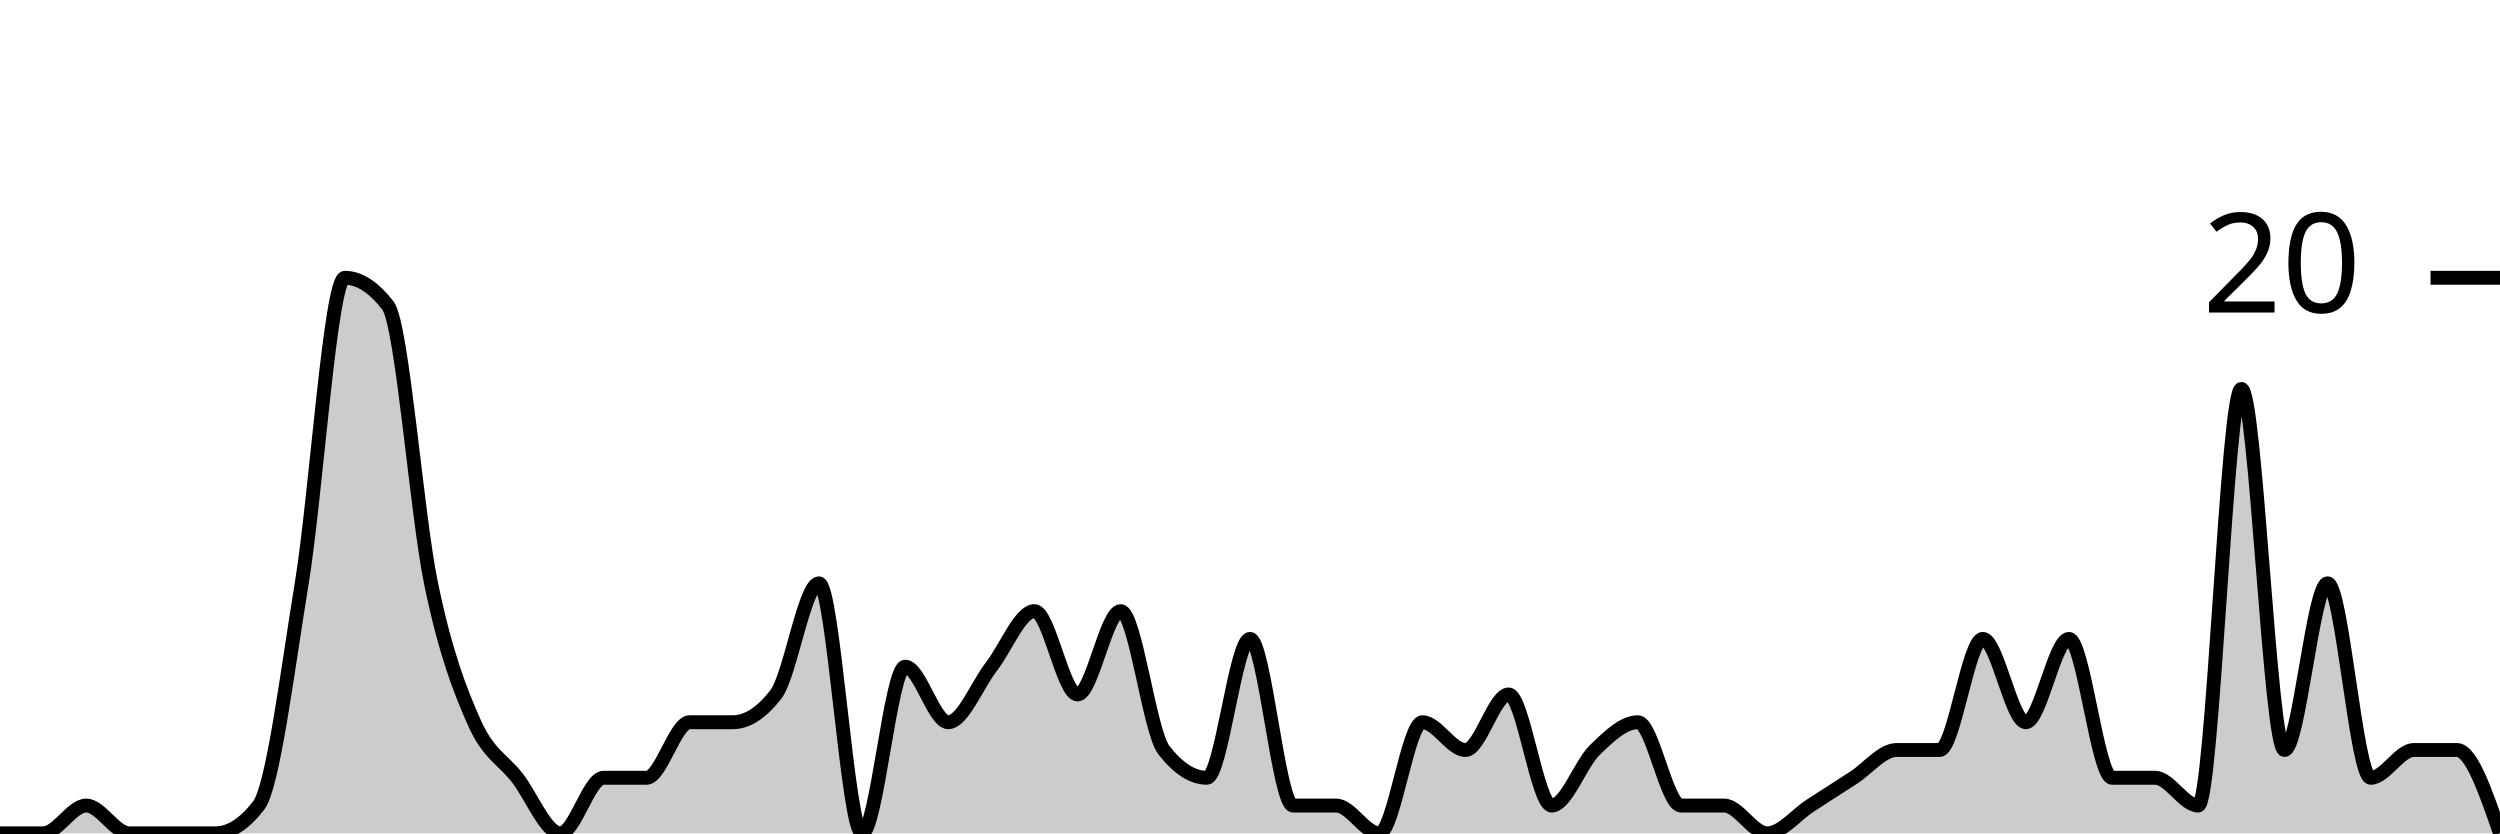
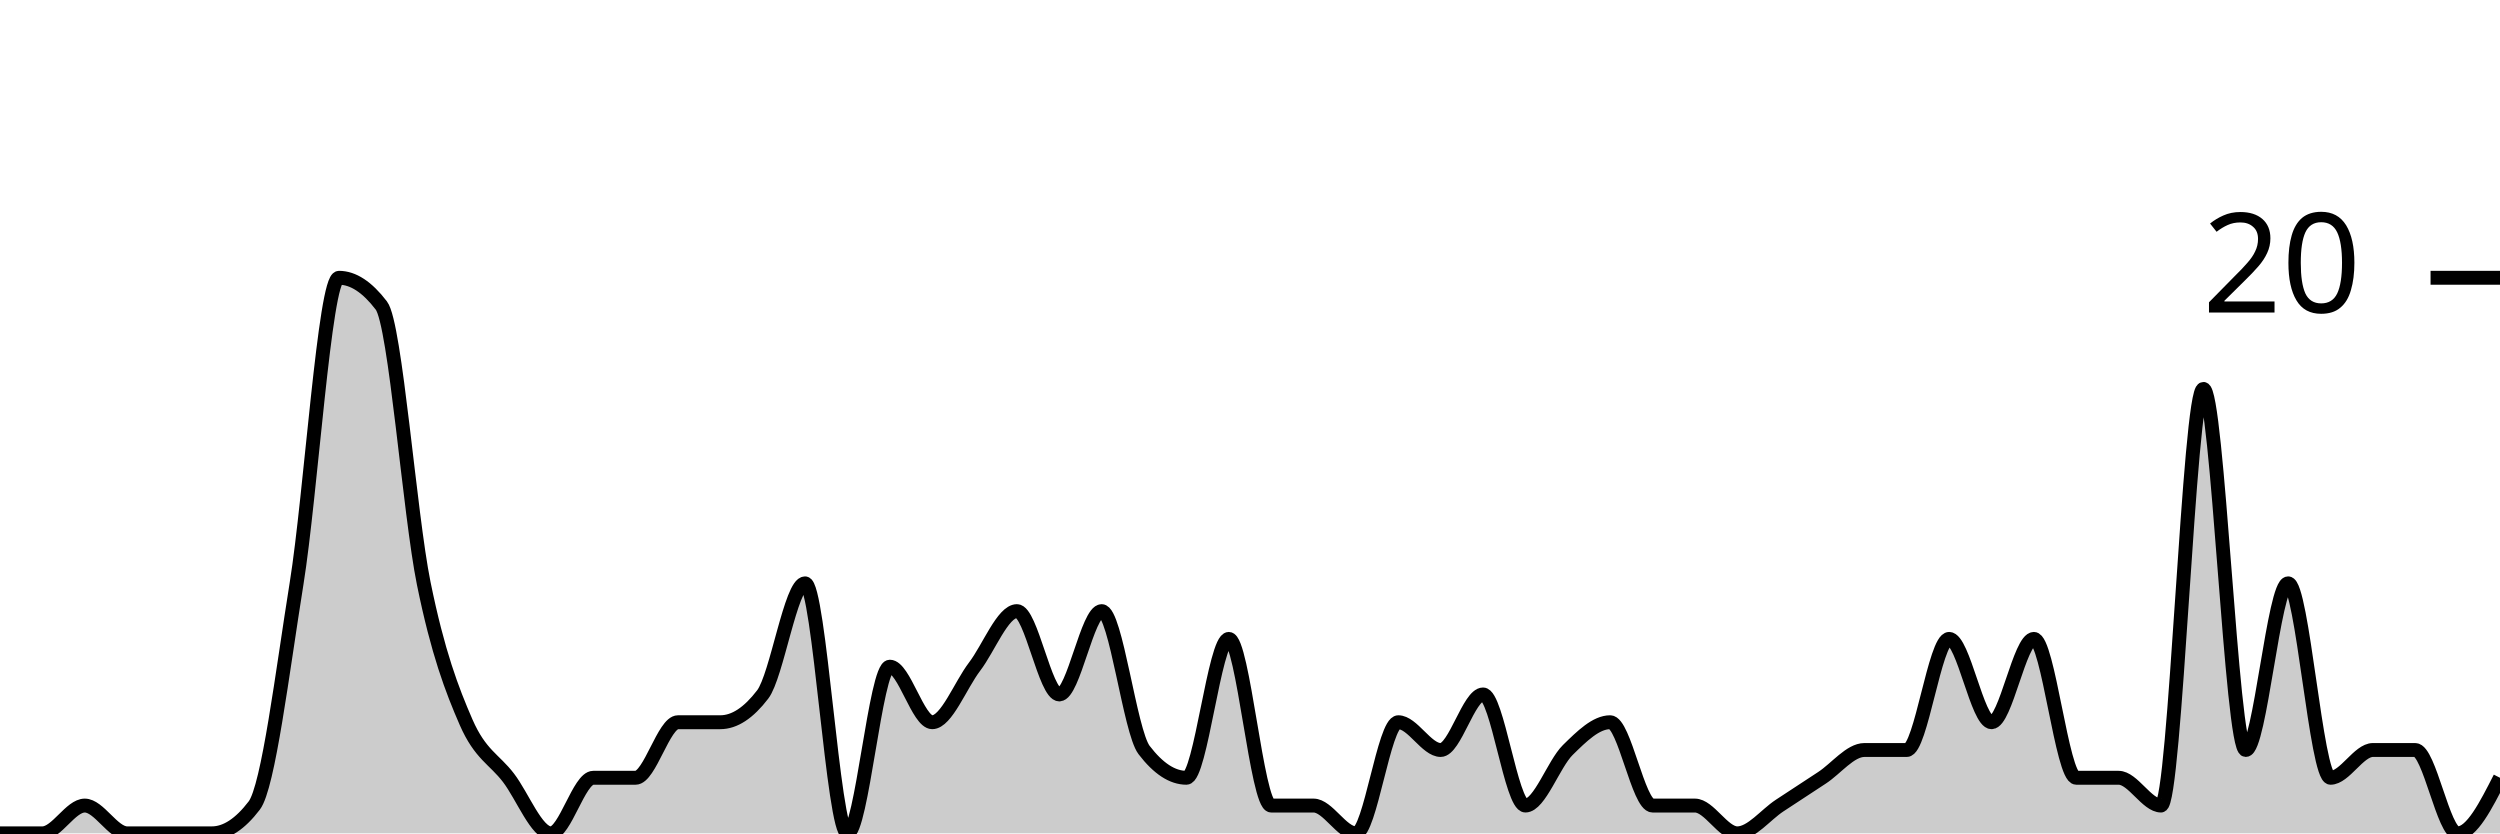
<svg xmlns="http://www.w3.org/2000/svg" viewBox="0 0 180 60">
  <g transform="translate(0,20)">
-     <path class="area" fill="rgba(0, 0, 0, 0.2)" d="M0,40C1.034,40,2.069,40,3.103,40C4.138,40,5.172,38,6.207,38C7.241,38,8.276,40,9.31,40C10.345,40,11.379,40,12.414,40C13.448,40,14.483,40,15.517,40C16.552,40,17.586,39.333,18.621,38C19.655,36.667,20.69,28.333,21.724,22C22.759,15.667,23.793,0,24.828,0C25.862,0,26.897,0.667,27.931,2C28.966,3.333,30,17,31.034,22C32.069,27,33.103,29.667,34.138,32C35.172,34.333,36.207,34.667,37.241,36C38.276,37.333,39.31,40,40.345,40C41.379,40,42.414,36,43.448,36C44.483,36,45.517,36,46.552,36C47.586,36,48.621,32,49.655,32C50.69,32,51.724,32,52.759,32C53.793,32,54.828,31.333,55.862,30C56.897,28.667,57.931,22,58.966,22C60,22,61.034,40,62.069,40C63.103,40,64.138,28,65.172,28C66.207,28,67.241,32,68.276,32C69.31,32,70.345,29.333,71.379,28C72.414,26.667,73.448,24,74.483,24C75.517,24,76.552,30,77.586,30C78.621,30,79.655,24,80.69,24C81.724,24,82.759,32.667,83.793,34C84.828,35.333,85.862,36,86.897,36C87.931,36,88.966,26,90,26C91.034,26,92.069,38,93.103,38C94.138,38,95.172,38,96.207,38C97.241,38,98.276,40,99.31,40C100.345,40,101.379,32,102.414,32C103.448,32,104.483,34,105.517,34C106.552,34,107.586,30,108.621,30C109.655,30,110.69,38,111.724,38C112.759,38,113.793,35,114.828,34C115.862,33,116.897,32,117.931,32C118.966,32,120,38,121.034,38C122.069,38,123.103,38,124.138,38C125.172,38,126.207,40,127.241,40C128.276,40,129.31,38.667,130.345,38C131.379,37.333,132.414,36.667,133.448,36C134.483,35.333,135.517,34,136.552,34C137.586,34,138.621,34,139.655,34C140.69,34,141.724,26,142.759,26C143.793,26,144.828,32,145.862,32C146.897,32,147.931,26,148.966,26C150,26,151.034,36,152.069,36C153.103,36,154.138,36,155.172,36C156.207,36,157.241,38,158.276,38C159.31,38,160.345,8,161.379,8C162.414,8,163.448,34,164.483,34C165.517,34,166.552,22,167.586,22C168.621,22,169.655,36,170.69,36C171.724,36,172.759,34,173.793,34C174.828,34,175.862,34,176.897,34C177.931,34,178.966,37,180,40L180,40C178.966,40,177.931,40,176.897,40C175.862,40,174.828,40,173.793,40C172.759,40,171.724,40,170.69,40C169.655,40,168.621,40,167.586,40C166.552,40,165.517,40,164.483,40C163.448,40,162.414,40,161.379,40C160.345,40,159.31,40,158.276,40C157.241,40,156.207,40,155.172,40C154.138,40,153.103,40,152.069,40C151.034,40,150,40,148.966,40C147.931,40,146.897,40,145.862,40C144.828,40,143.793,40,142.759,40C141.724,40,140.69,40,139.655,40C138.621,40,137.586,40,136.552,40C135.517,40,134.483,40,133.448,40C132.414,40,131.379,40,130.345,40C129.31,40,128.276,40,127.241,40C126.207,40,125.172,40,124.138,40C123.103,40,122.069,40,121.034,40C120,40,118.966,40,117.931,40C116.897,40,115.862,40,114.828,40C113.793,40,112.759,40,111.724,40C110.69,40,109.655,40,108.621,40C107.586,40,106.552,40,105.517,40C104.483,40,103.448,40,102.414,40C101.379,40,100.345,40,99.31,40C98.276,40,97.241,40,96.207,40C95.172,40,94.138,40,93.103,40C92.069,40,91.034,40,90,40C88.966,40,87.931,40,86.897,40C85.862,40,84.828,40,83.793,40C82.759,40,81.724,40,80.69,40C79.655,40,78.621,40,77.586,40C76.552,40,75.517,40,74.483,40C73.448,40,72.414,40,71.379,40C70.345,40,69.31,40,68.276,40C67.241,40,66.207,40,65.172,40C64.138,40,63.103,40,62.069,40C61.034,40,60,40,58.966,40C57.931,40,56.897,40,55.862,40C54.828,40,53.793,40,52.759,40C51.724,40,50.69,40,49.655,40C48.621,40,47.586,40,46.552,40C45.517,40,44.483,40,43.448,40C42.414,40,41.379,40,40.345,40C39.31,40,38.276,40,37.241,40C36.207,40,35.172,40,34.138,40C33.103,40,32.069,40,31.034,40C30,40,28.966,40,27.931,40C26.897,40,25.862,40,24.828,40C23.793,40,22.759,40,21.724,40C20.69,40,19.655,40,18.621,40C17.586,40,16.552,40,15.517,40C14.483,40,13.448,40,12.414,40C11.379,40,10.345,40,9.31,40C8.276,40,7.241,40,6.207,40C5.172,40,4.138,40,3.103,40C2.069,40,1.034,40,0,40Z" />
-     <path class="line" stroke="black" fill="none" d="M0,40C1.034,40,2.069,40,3.103,40C4.138,40,5.172,38,6.207,38C7.241,38,8.276,40,9.31,40C10.345,40,11.379,40,12.414,40C13.448,40,14.483,40,15.517,40C16.552,40,17.586,39.333,18.621,38C19.655,36.667,20.69,28.333,21.724,22C22.759,15.667,23.793,0,24.828,0C25.862,0,26.897,0.667,27.931,2C28.966,3.333,30,17,31.034,22C32.069,27,33.103,29.667,34.138,32C35.172,34.333,36.207,34.667,37.241,36C38.276,37.333,39.31,40,40.345,40C41.379,40,42.414,36,43.448,36C44.483,36,45.517,36,46.552,36C47.586,36,48.621,32,49.655,32C50.69,32,51.724,32,52.759,32C53.793,32,54.828,31.333,55.862,30C56.897,28.667,57.931,22,58.966,22C60,22,61.034,40,62.069,40C63.103,40,64.138,28,65.172,28C66.207,28,67.241,32,68.276,32C69.31,32,70.345,29.333,71.379,28C72.414,26.667,73.448,24,74.483,24C75.517,24,76.552,30,77.586,30C78.621,30,79.655,24,80.69,24C81.724,24,82.759,32.667,83.793,34C84.828,35.333,85.862,36,86.897,36C87.931,36,88.966,26,90,26C91.034,26,92.069,38,93.103,38C94.138,38,95.172,38,96.207,38C97.241,38,98.276,40,99.31,40C100.345,40,101.379,32,102.414,32C103.448,32,104.483,34,105.517,34C106.552,34,107.586,30,108.621,30C109.655,30,110.69,38,111.724,38C112.759,38,113.793,35,114.828,34C115.862,33,116.897,32,117.931,32C118.966,32,120,38,121.034,38C122.069,38,123.103,38,124.138,38C125.172,38,126.207,40,127.241,40C128.276,40,129.31,38.667,130.345,38C131.379,37.333,132.414,36.667,133.448,36C134.483,35.333,135.517,34,136.552,34C137.586,34,138.621,34,139.655,34C140.69,34,141.724,26,142.759,26C143.793,26,144.828,32,145.862,32C146.897,32,147.931,26,148.966,26C150,26,151.034,36,152.069,36C153.103,36,154.138,36,155.172,36C156.207,36,157.241,38,158.276,38C159.31,38,160.345,8,161.379,8C162.414,8,163.448,34,164.483,34C165.517,34,166.552,22,167.586,22C168.621,22,169.655,36,170.69,36C171.724,36,172.759,34,173.793,34C174.828,34,175.862,34,176.897,34C177.931,34,178.966,37,180,40" />
+     <path class="area" fill="rgba(0, 0, 0, 0.2)" d="M0,40C1.017,40,2.034,40,3.051,40C4.068,40,5.085,38,6.102,38C7.119,38,8.136,40,9.153,40C10.169,40,11.186,40,12.203,40C13.22,40,14.237,40,15.254,40C16.271,40,17.288,39.333,18.305,38C19.322,36.667,20.339,28.333,21.356,22C22.373,15.667,23.39,0,24.407,0C25.424,0,26.441,0.667,27.458,2C28.475,3.333,29.492,17,30.508,22C31.525,27,32.542,29.667,33.559,32C34.576,34.333,35.593,34.667,36.61,36C37.627,37.333,38.644,40,39.661,40C40.678,40,41.695,36,42.712,36C43.729,36,44.746,36,45.763,36C46.78,36,47.797,32,48.814,32C49.831,32,50.847,32,51.864,32C52.881,32,53.898,31.333,54.915,30C55.932,28.667,56.949,22,57.966,22C58.983,22,60,40,61.017,40C62.034,40,63.051,28,64.068,28C65.085,28,66.102,32,67.119,32C68.136,32,69.153,29.333,70.169,28C71.186,26.667,72.203,24,73.22,24C74.237,24,75.254,30,76.271,30C77.288,30,78.305,24,79.322,24C80.339,24,81.356,32.667,82.373,34C83.39,35.333,84.407,36,85.424,36C86.441,36,87.458,26,88.475,26C89.492,26,90.508,38,91.525,38C92.542,38,93.559,38,94.576,38C95.593,38,96.61,40,97.627,40C98.644,40,99.661,32,100.678,32C101.695,32,102.712,34,103.729,34C104.746,34,105.763,30,106.78,30C107.797,30,108.814,38,109.831,38C110.847,38,111.864,35,112.881,34C113.898,33,114.915,32,115.932,32C116.949,32,117.966,38,118.983,38C120,38,121.017,38,122.034,38C123.051,38,124.068,40,125.085,40C126.102,40,127.119,38.667,128.136,38C129.153,37.333,130.169,36.667,131.186,36C132.203,35.333,133.22,34,134.237,34C135.254,34,136.271,34,137.288,34C138.305,34,139.322,26,140.339,26C141.356,26,142.373,32,143.39,32C144.407,32,145.424,26,146.441,26C147.458,26,148.475,36,149.492,36C150.508,36,151.525,36,152.542,36C153.559,36,154.576,38,155.593,38C156.61,38,157.627,8,158.644,8C159.661,8,160.678,34,161.695,34C162.712,34,163.729,22,164.746,22C165.763,22,166.78,36,167.797,36C168.814,36,169.831,34,170.847,34C171.864,34,172.881,34,173.898,34C174.915,34,175.932,40,176.949,40C177.966,40,178.983,38,180,36L180,40C178.983,40,177.966,40,176.949,40C175.932,40,174.915,40,173.898,40C172.881,40,171.864,40,170.847,40C169.831,40,168.814,40,167.797,40C166.78,40,165.763,40,164.746,40C163.729,40,162.712,40,161.695,40C160.678,40,159.661,40,158.644,40C157.627,40,156.61,40,155.593,40C154.576,40,153.559,40,152.542,40C151.525,40,150.508,40,149.492,40C148.475,40,147.458,40,146.441,40C145.424,40,144.407,40,143.39,40C142.373,40,141.356,40,140.339,40C139.322,40,138.305,40,137.288,40C136.271,40,135.254,40,134.237,40C133.22,40,132.203,40,131.186,40C130.169,40,129.153,40,128.136,40C127.119,40,126.102,40,125.085,40C124.068,40,123.051,40,122.034,40C121.017,40,120,40,118.983,40C117.966,40,116.949,40,115.932,40C114.915,40,113.898,40,112.881,40C111.864,40,110.847,40,109.831,40C108.814,40,107.797,40,106.78,40C105.763,40,104.746,40,103.729,40C102.712,40,101.695,40,100.678,40C99.661,40,98.644,40,97.627,40C96.61,40,95.593,40,94.576,40C93.559,40,92.542,40,91.525,40C90.508,40,89.492,40,88.475,40C87.458,40,86.441,40,85.424,40C84.407,40,83.39,40,82.373,40C81.356,40,80.339,40,79.322,40C78.305,40,77.288,40,76.271,40C75.254,40,74.237,40,73.22,40C72.203,40,71.186,40,70.169,40C69.153,40,68.136,40,67.119,40C66.102,40,65.085,40,64.068,40C63.051,40,62.034,40,61.017,40C60,40,58.983,40,57.966,40C56.949,40,55.932,40,54.915,40C53.898,40,52.881,40,51.864,40C50.847,40,49.831,40,48.814,40C47.797,40,46.78,40,45.763,40C44.746,40,43.729,40,42.712,40C41.695,40,40.678,40,39.661,40C38.644,40,37.627,40,36.61,40C35.593,40,34.576,40,33.559,40C32.542,40,31.525,40,30.508,40C29.492,40,28.475,40,27.458,40C26.441,40,25.424,40,24.407,40C23.39,40,22.373,40,21.356,40C20.339,40,19.322,40,18.305,40C17.288,40,16.271,40,15.254,40C14.237,40,13.22,40,12.203,40C11.186,40,10.169,40,9.153,40C8.136,40,7.119,40,6.102,40C5.085,40,4.068,40,3.051,40C2.034,40,1.017,40,0,40Z" />
+     <path class="line" stroke="black" fill="none" d="M0,40C1.017,40,2.034,40,3.051,40C4.068,40,5.085,38,6.102,38C7.119,38,8.136,40,9.153,40C10.169,40,11.186,40,12.203,40C13.22,40,14.237,40,15.254,40C16.271,40,17.288,39.333,18.305,38C19.322,36.667,20.339,28.333,21.356,22C22.373,15.667,23.39,0,24.407,0C25.424,0,26.441,0.667,27.458,2C28.475,3.333,29.492,17,30.508,22C31.525,27,32.542,29.667,33.559,32C34.576,34.333,35.593,34.667,36.61,36C37.627,37.333,38.644,40,39.661,40C40.678,40,41.695,36,42.712,36C43.729,36,44.746,36,45.763,36C46.78,36,47.797,32,48.814,32C49.831,32,50.847,32,51.864,32C52.881,32,53.898,31.333,54.915,30C55.932,28.667,56.949,22,57.966,22C58.983,22,60,40,61.017,40C62.034,40,63.051,28,64.068,28C65.085,28,66.102,32,67.119,32C68.136,32,69.153,29.333,70.169,28C71.186,26.667,72.203,24,73.22,24C74.237,24,75.254,30,76.271,30C77.288,30,78.305,24,79.322,24C80.339,24,81.356,32.667,82.373,34C83.39,35.333,84.407,36,85.424,36C86.441,36,87.458,26,88.475,26C89.492,26,90.508,38,91.525,38C92.542,38,93.559,38,94.576,38C95.593,38,96.61,40,97.627,40C98.644,40,99.661,32,100.678,32C101.695,32,102.712,34,103.729,34C104.746,34,105.763,30,106.78,30C107.797,30,108.814,38,109.831,38C110.847,38,111.864,35,112.881,34C113.898,33,114.915,32,115.932,32C116.949,32,117.966,38,118.983,38C120,38,121.017,38,122.034,38C123.051,38,124.068,40,125.085,40C126.102,40,127.119,38.667,128.136,38C129.153,37.333,130.169,36.667,131.186,36C132.203,35.333,133.22,34,134.237,34C135.254,34,136.271,34,137.288,34C138.305,34,139.322,26,140.339,26C141.356,26,142.373,32,143.39,32C144.407,32,145.424,26,146.441,26C147.458,26,148.475,36,149.492,36C150.508,36,151.525,36,152.542,36C153.559,36,154.576,38,155.593,38C156.61,38,157.627,8,158.644,8C159.661,8,160.678,34,161.695,34C162.712,34,163.729,22,164.746,22C165.763,22,166.78,36,167.797,36C168.814,36,169.831,34,170.847,34C171.864,34,172.881,34,173.898,34C174.915,34,175.932,40,176.949,40C177.966,40,178.983,38,180,36" />
    <path class="axis-ceiling" stroke-width="1" stroke="black" fill="none" d="M175,0L180,0" />
    <text class="axis-ceiling-label" font-family="sans-serif" text-anchor="end" font-size="10px" x="170" y="2.5">20</text>
  </g>
</svg>
